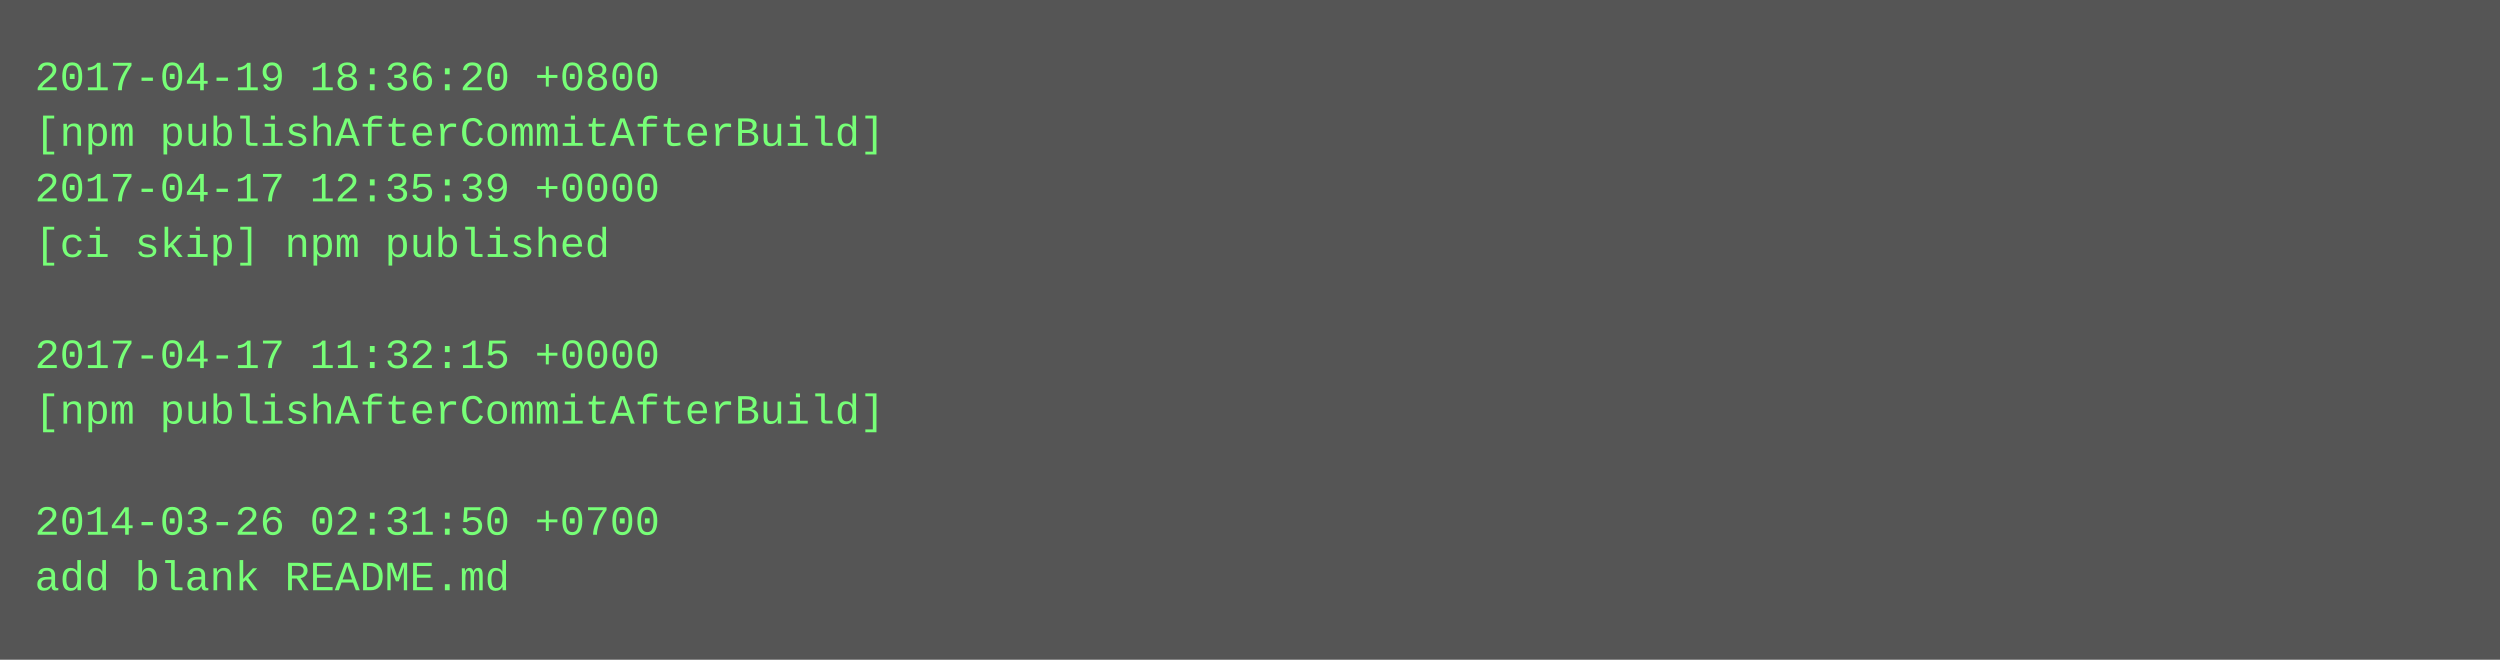
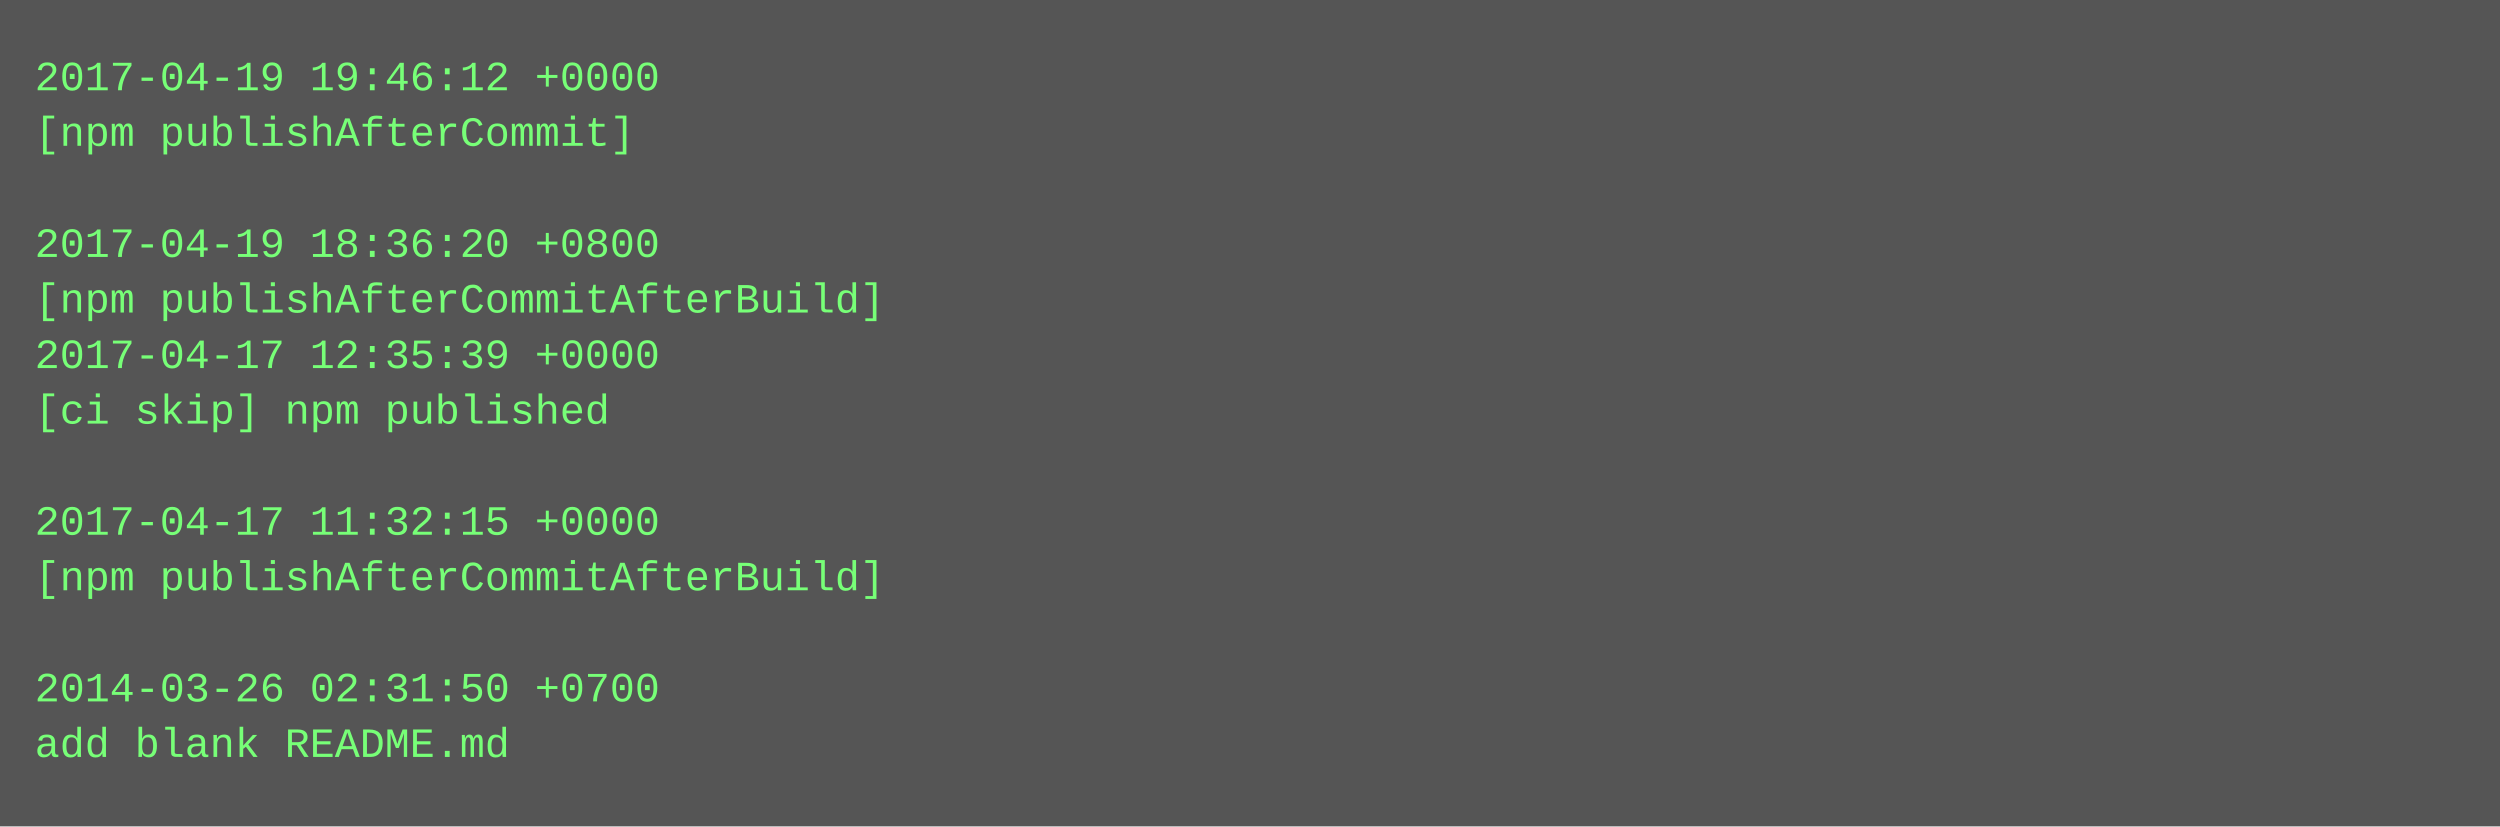
- <svg xmlns="http://www.w3.org/2000/svg" height="190" width="720">
-   <rect height="190" fill="#555" width="720" />
+ <svg xmlns="http://www.w3.org/2000/svg" height="238" width="720">
+   <rect height="238" fill="#555" width="720" />
  <text fill="#7f7" font-family="Courier New" font-size="12" xml:space="preserve">
-     <tspan x="10" y="26">2017-04-19 18:36:20 +0800</tspan>
-     <tspan x="10" y="42">[npm publishAfterCommitAfterBuild]</tspan>
-     <tspan x="10" y="58">2017-04-17 12:35:39 +0000</tspan>
-     <tspan x="10" y="74">[ci skip] npm published</tspan>
-     <tspan x="10" y="90" />
-     <tspan x="10" y="106">2017-04-17 11:32:15 +0000</tspan>
-     <tspan x="10" y="122">[npm publishAfterCommitAfterBuild]</tspan>
+     <tspan x="10" y="26">2017-04-19 19:46:12 +0000</tspan>
+     <tspan x="10" y="42">[npm publishAfterCommit]</tspan>
+     <tspan x="10" y="58" />
+     <tspan x="10" y="74">2017-04-19 18:36:20 +0800</tspan>
+     <tspan x="10" y="90">[npm publishAfterCommitAfterBuild]</tspan>
+     <tspan x="10" y="106">2017-04-17 12:35:39 +0000</tspan>
+     <tspan x="10" y="122">[ci skip] npm published</tspan>
    <tspan x="10" y="138" />
-     <tspan x="10" y="154">2014-03-26 02:31:50 +0700</tspan>
-     <tspan x="10" y="170">add blank README.md</tspan>
+     <tspan x="10" y="154">2017-04-17 11:32:15 +0000</tspan>
+     <tspan x="10" y="170">[npm publishAfterCommitAfterBuild]</tspan>
+     <tspan x="10" y="186" />
+     <tspan x="10" y="202">2014-03-26 02:31:50 +0700</tspan>
+     <tspan x="10" y="218">add blank README.md</tspan>
  </text>
</svg>
